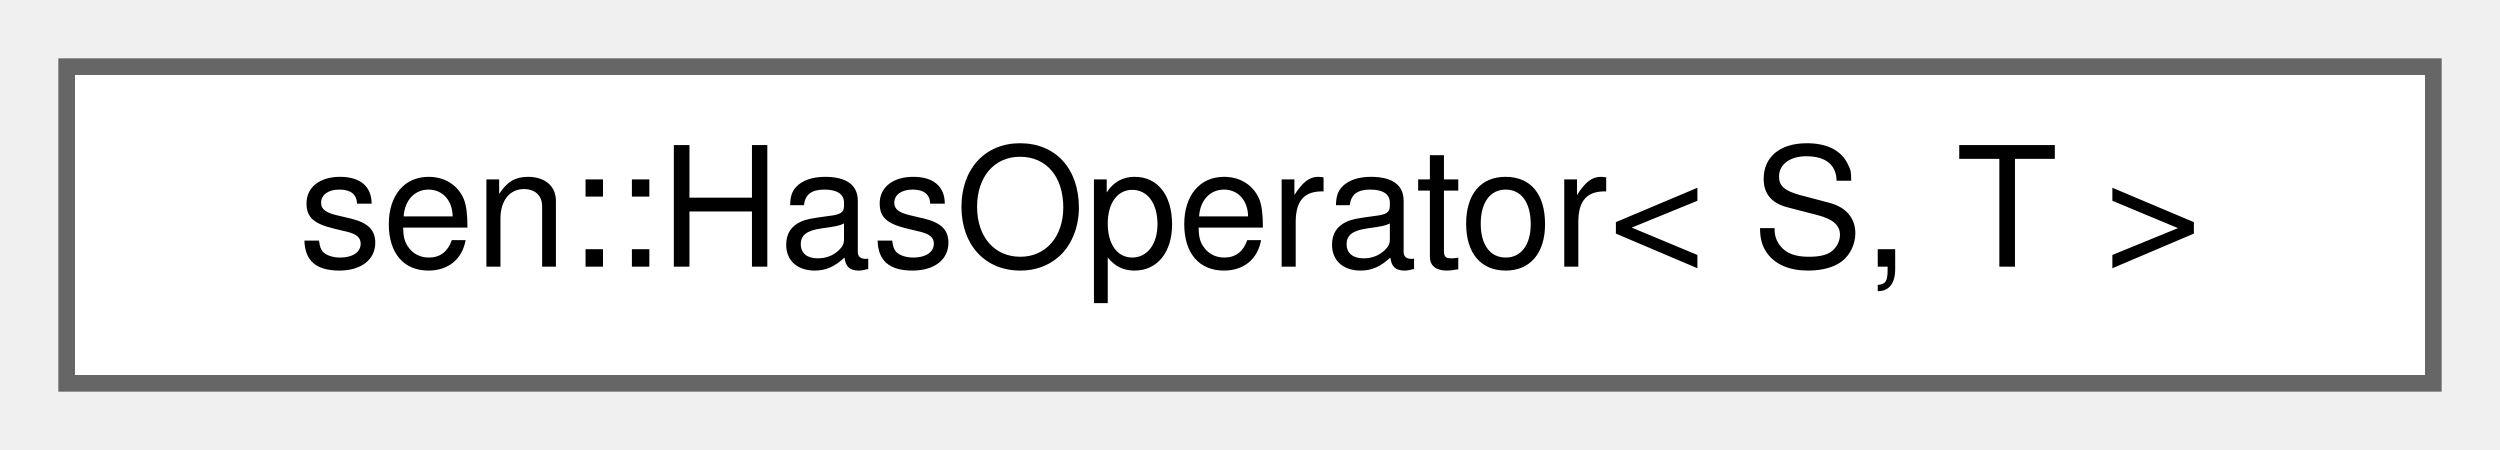
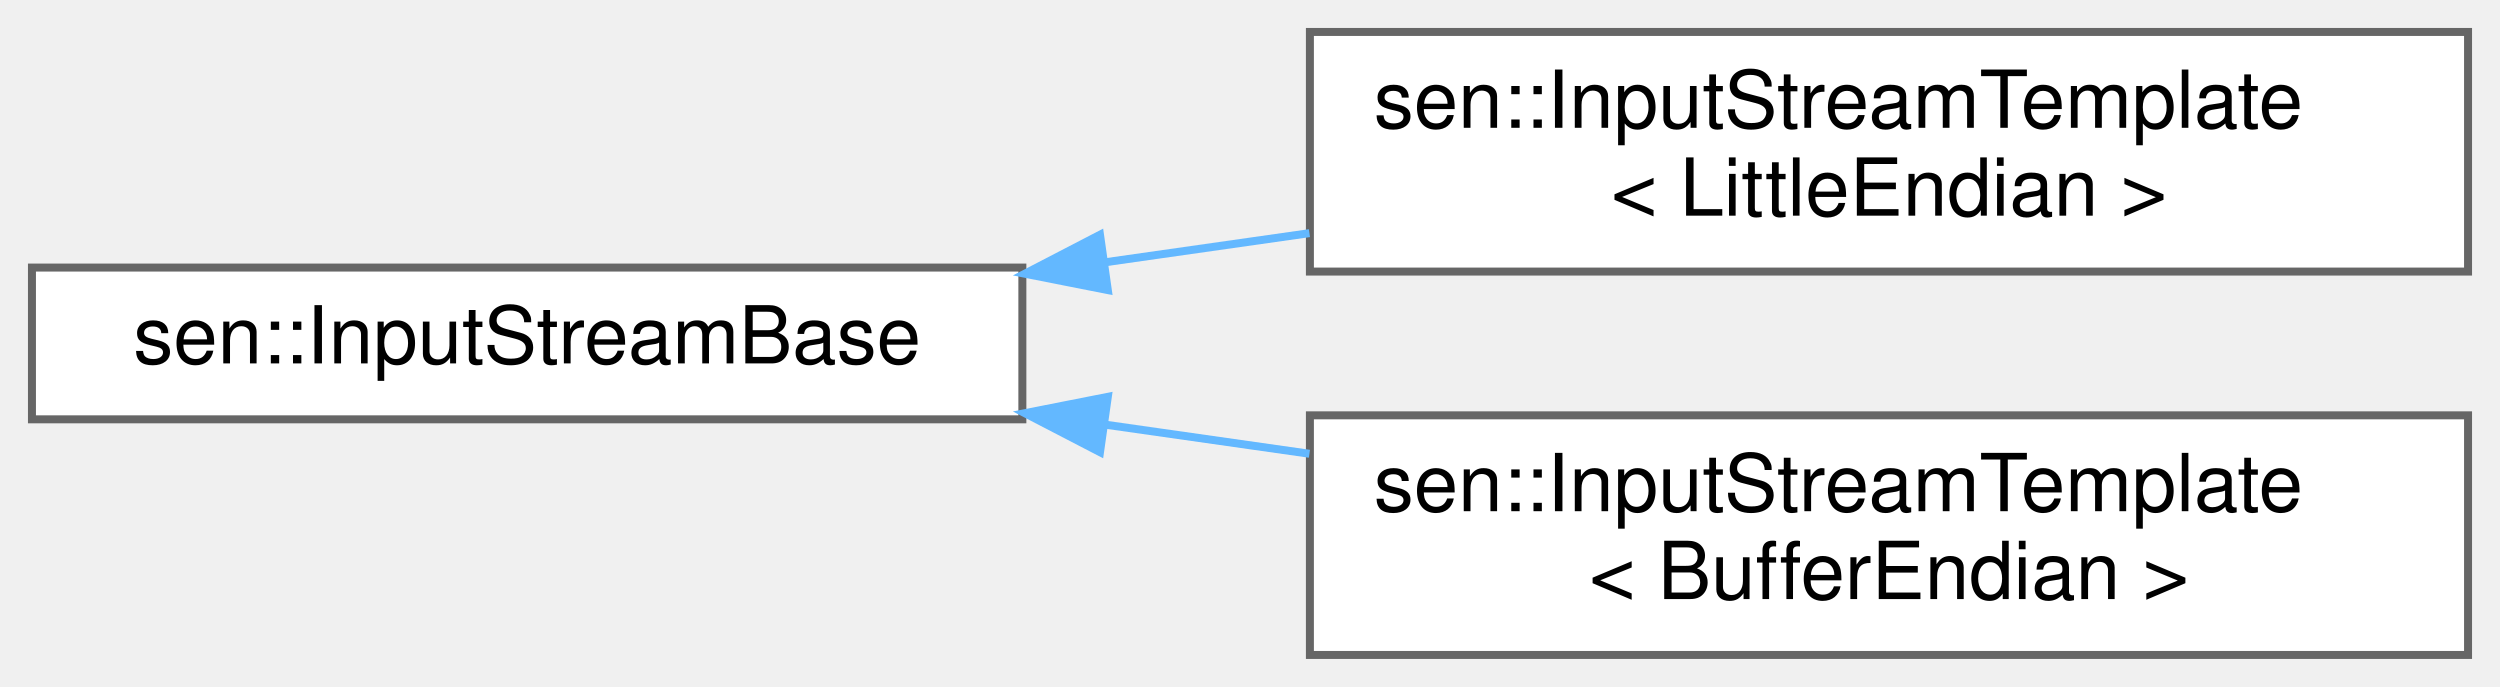
- <svg xmlns="http://www.w3.org/2000/svg" xmlns:xlink="http://www.w3.org/1999/xlink" width="150pt" height="27pt" viewBox="0.00 0.00 150.00 27.00">
-   <g id="graph0" class="graph" transform="scale(1 1) rotate(0) translate(4 23)">
+ <svg xmlns="http://www.w3.org/2000/svg" xmlns:xlink="http://www.w3.org/1999/xlink" width="313pt" height="86pt" viewBox="0.00 0.00 313.00 86.00">
+   <g id="graph0" class="graph" transform="scale(1 1) rotate(0) translate(4 82)">
    <g id="Node000000" class="node">
      <g id="a_Node000000">
-         <a xlink:href="structsen_1_1_has_operator.html" target="_top" xlink:title="Allows compile-time check for the presence of various operators.">
-           <polygon fill="white" stroke="#666666" points="142,-19 0,-19 0,0 142,0 142,-19" />
-           <text text-anchor="middle" x="71" y="-7" font-family="Helvetica,sans-Serif" font-size="10.00">sen::HasOperator&lt; S, T &gt;</text>
+         <a xlink:href="classsen_1_1_input_stream_base.html" target="_top" xlink:title="Base class for input streams.">
+           <polygon fill="white" stroke="#666666" points="124,-48.5 0,-48.5 0,-29.5 124,-29.5 124,-48.5" />
+           <text text-anchor="middle" x="62" y="-36.5" font-family="Helvetica,sans-Serif" font-size="10.00">sen::InputStreamBase</text>
+         </a>
+       </g>
+     </g>
+     <g id="Node000001" class="node">
+       <g id="a_Node000001">
+         <a xlink:href="classsen_1_1_input_stream_template.html" target="_top" xlink:title=" ">
+           <polygon fill="white" stroke="#666666" points="305,-78 160,-78 160,-48 305,-48 305,-78" />
+           <text text-anchor="start" x="168" y="-66" font-family="Helvetica,sans-Serif" font-size="10.00">sen::InputStreamTemplate</text>
+           <text text-anchor="middle" x="232.5" y="-55" font-family="Helvetica,sans-Serif" font-size="10.00">&lt; LittleEndian &gt;</text>
+         </a>
+       </g>
+     </g>
+     <g id="edge11_Node000000_Node000001" class="edge">
+       <g id="a_edge11_Node000000_Node000001">
+         <a xlink:title=" ">
+           <path fill="none" stroke="#63b8ff" d="M134.48,-49.18C142.91,-50.38 151.51,-51.61 159.94,-52.81" />
+           <polygon fill="#63b8ff" stroke="#63b8ff" points="134.7,-45.68 124.31,-47.73 133.72,-52.61 134.7,-45.68" />
+         </a>
+       </g>
+     </g>
+     <g id="Node000002" class="node">
+       <g id="a_Node000002">
+         <a xlink:href="classsen_1_1_input_stream_template.html" target="_top" xlink:title="Binary input stream. Deserializes values. In general, I/O operations throw on failure.">
+           <polygon fill="white" stroke="#666666" points="305,-30 160,-30 160,0 305,0 305,-30" />
+           <text text-anchor="start" x="168" y="-18" font-family="Helvetica,sans-Serif" font-size="10.00">sen::InputStreamTemplate</text>
+           <text text-anchor="middle" x="232.5" y="-7" font-family="Helvetica,sans-Serif" font-size="10.00">&lt; BufferEndian &gt;</text>
+         </a>
+       </g>
+     </g>
+     <g id="edge12_Node000000_Node000002" class="edge">
+       <g id="a_edge12_Node000000_Node000002">
+         <a xlink:title=" ">
+           <path fill="none" stroke="#63b8ff" d="M134.48,-28.82C142.91,-27.62 151.51,-26.39 159.94,-25.19" />
+           <polygon fill="#63b8ff" stroke="#63b8ff" points="133.72,-25.39 124.31,-30.27 134.7,-32.32 133.72,-25.39" />
        </a>
      </g>
    </g>
  </g>
</svg>
